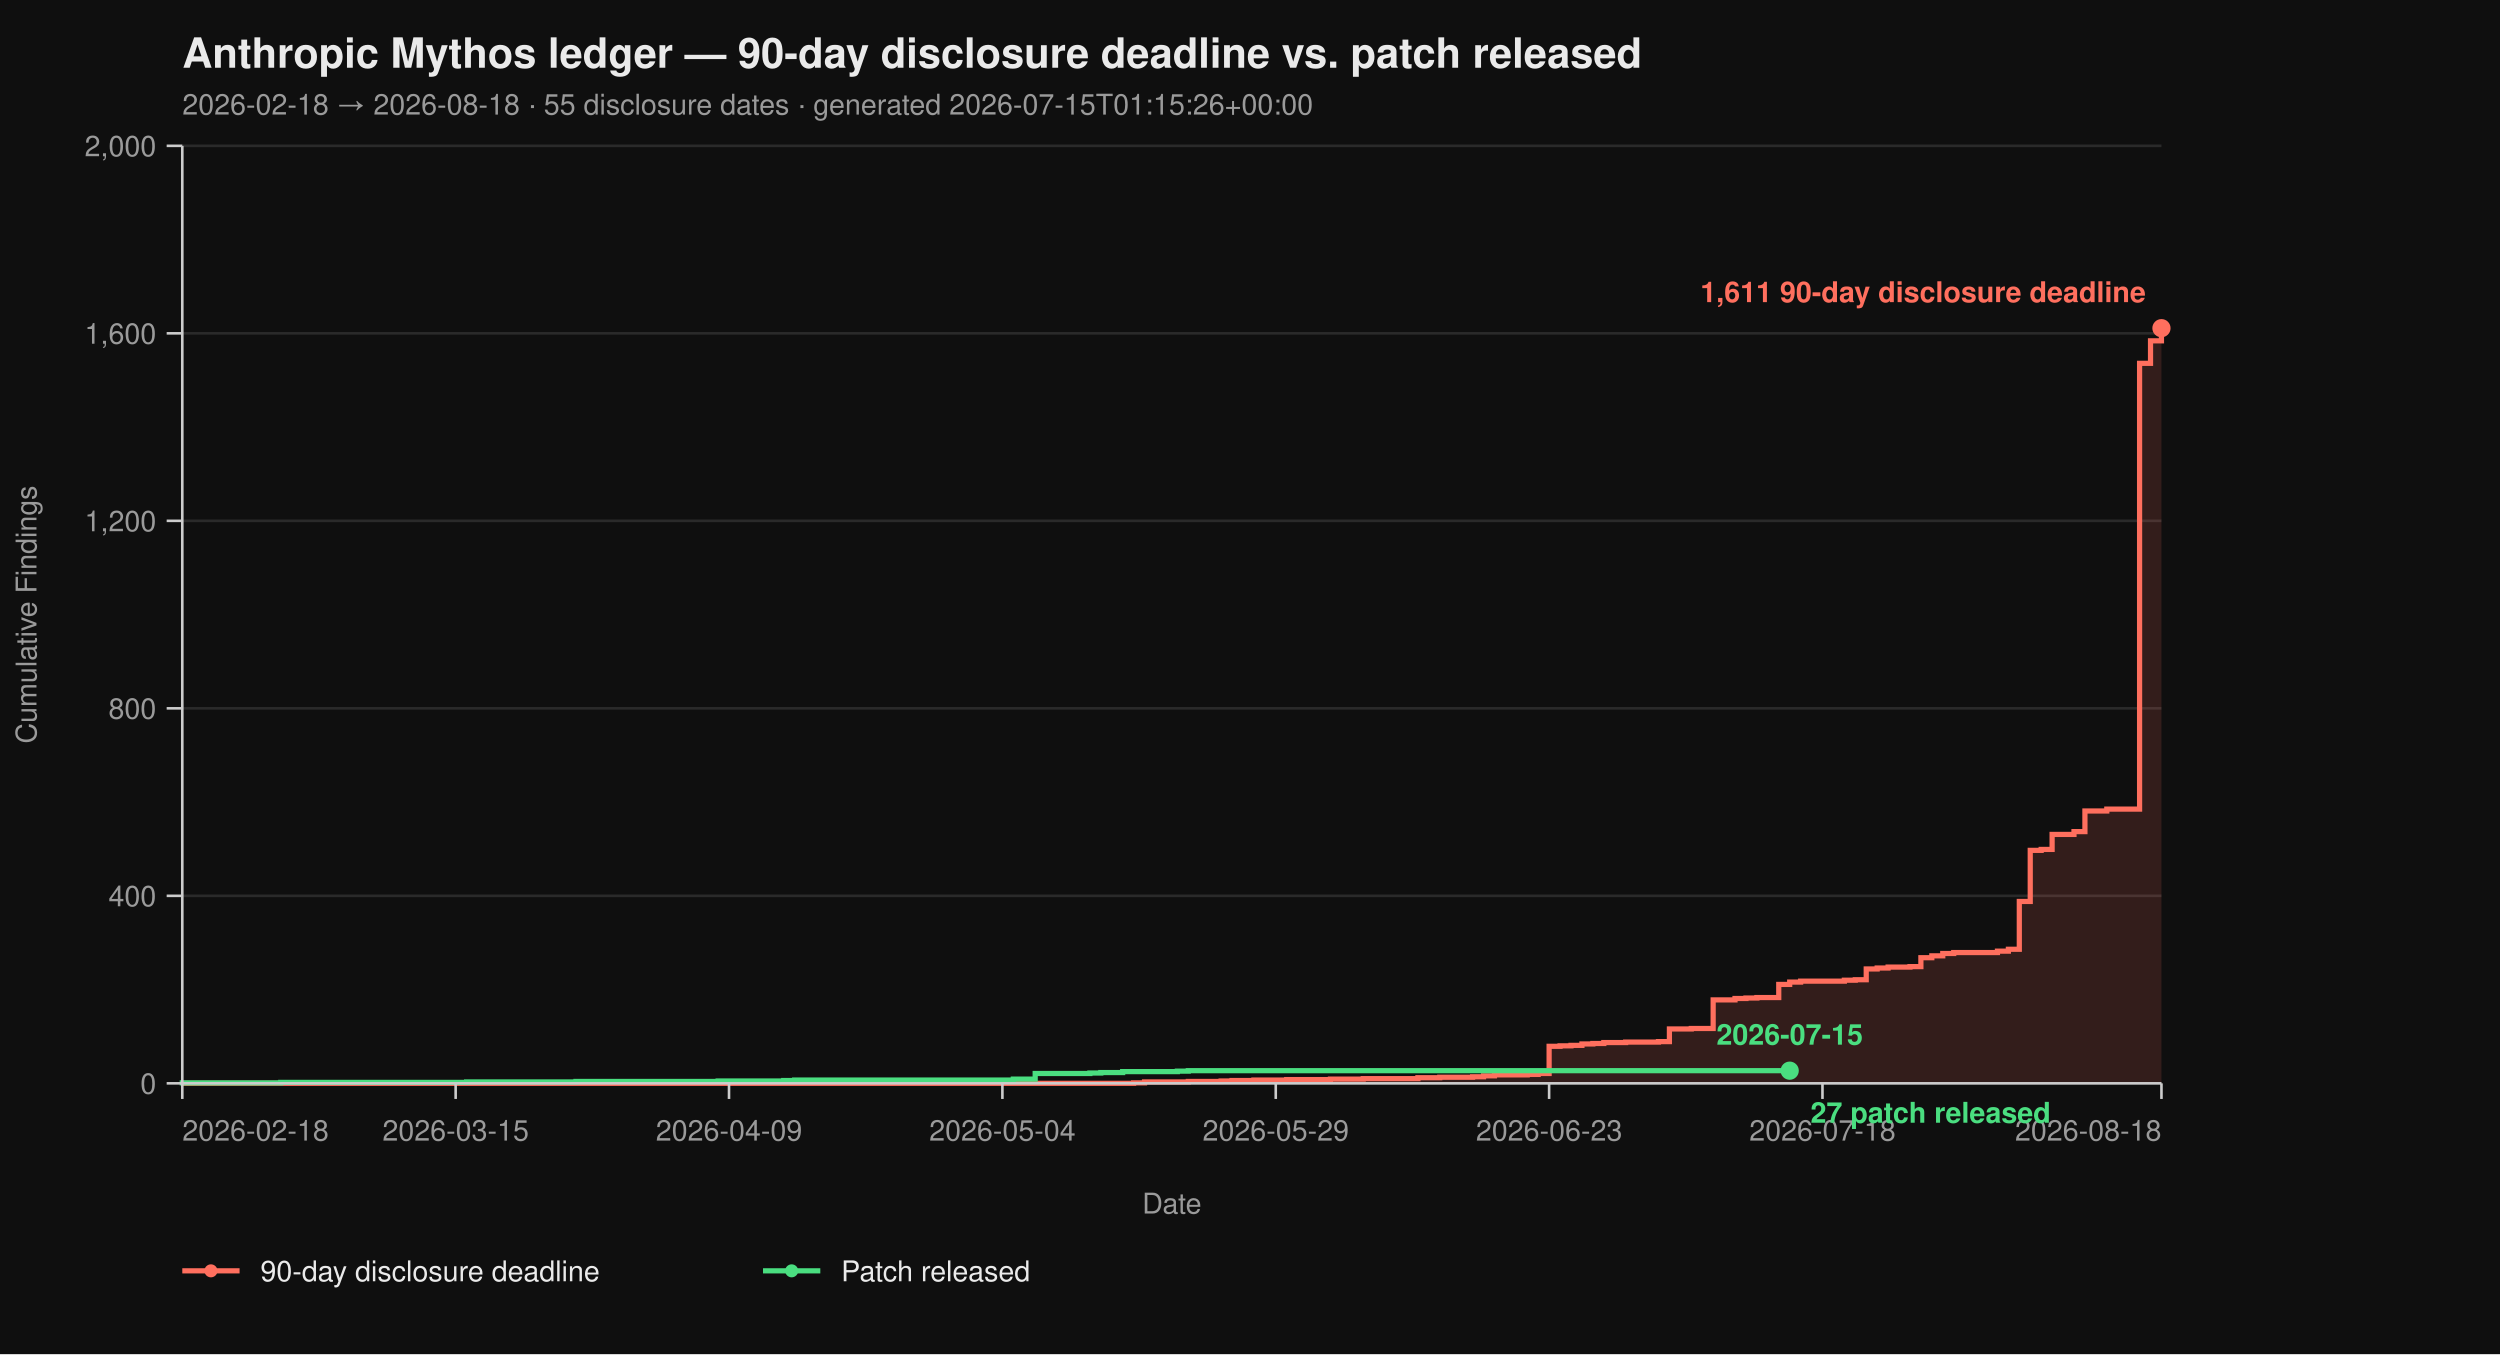
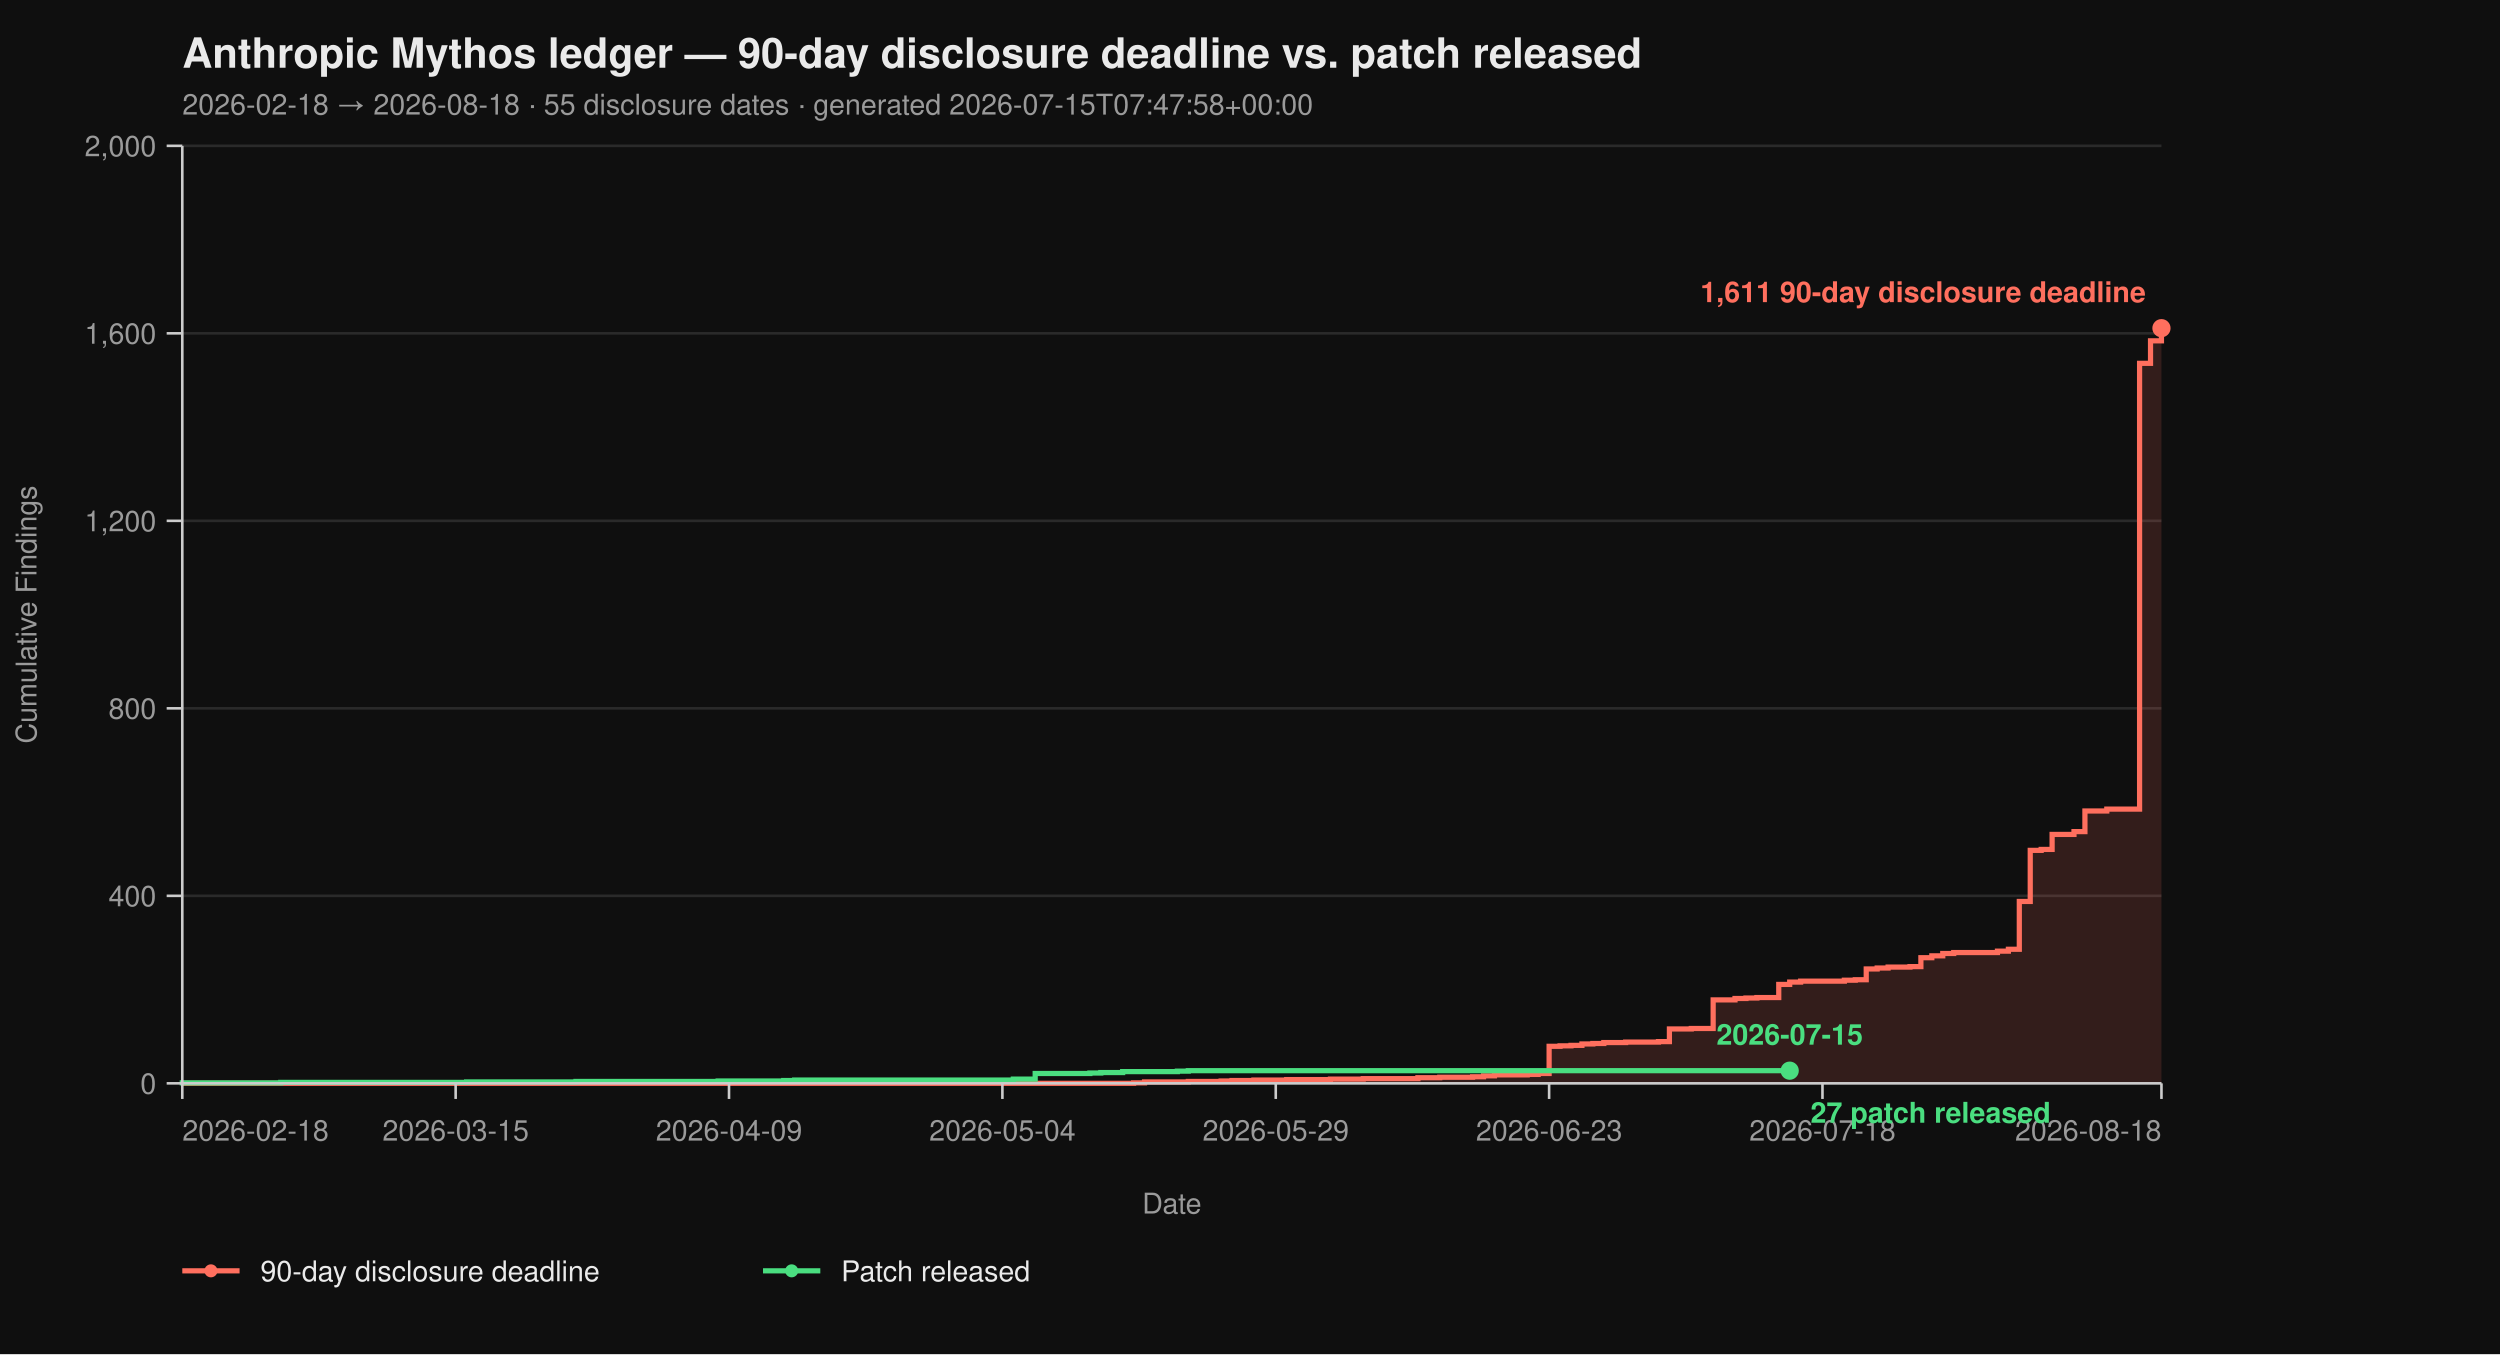
<svg xmlns="http://www.w3.org/2000/svg" viewBox="0 0 960 520" width="960" height="520" font-family="-apple-system, BlinkMacSystemFont, 'Segoe UI', Helvetica, Arial, sans-serif">
  <rect width="100%" height="100%" fill="#0f0f0f" />
  <text x="70" y="26" fill="#eaeaea" font-size="16" font-weight="700">Anthropic Mythos ledger — 90-day disclosure deadline vs. patch released</text>
-   <text x="70" y="44" fill="#9a9a9a" font-size="11">2026-02-18 → 2026-08-18  ·  55 disclosure dates  ·  generated 2026-07-15T01:15:26+00:00</text>
+   <text x="70" y="44" fill="#9a9a9a" font-size="11">2026-02-18 → 2026-08-18  ·  55 disclosure dates  ·  generated 2026-07-15T07:47:58+00:00</text>
  <line x1="70" y1="416.00" x2="830" y2="416.00" stroke="#2a2a2a" stroke-width="1" />
  <line x1="70" y1="344.00" x2="830" y2="344.00" stroke="#2a2a2a" stroke-width="1" />
  <line x1="70" y1="272.00" x2="830" y2="272.00" stroke="#2a2a2a" stroke-width="1" />
  <line x1="70" y1="200.00" x2="830" y2="200.00" stroke="#2a2a2a" stroke-width="1" />
  <line x1="70" y1="128.00" x2="830" y2="128.00" stroke="#2a2a2a" stroke-width="1" />
  <line x1="70" y1="56.00" x2="830" y2="56.00" stroke="#2a2a2a" stroke-width="1" />
  <path d="M 70.00 416.00 L 435.30 416.00 L 435.30 415.82 L 439.50 415.82 L 439.50 415.46 L 456.30 415.46 L 456.30 415.28 L 468.90 415.28 L 468.90 415.10 L 473.09 415.10 L 473.09 414.92 L 481.49 414.92 L 481.49 414.74 L 494.09 414.74 L 494.09 414.56 L 510.88 414.56 L 510.88 414.38 L 523.48 414.38 L 523.48 414.20 L 544.48 414.20 L 544.48 413.84 L 552.87 413.84 L 552.87 413.66 L 565.47 413.66 L 565.47 413.48 L 569.67 413.48 L 569.67 413.12 L 573.87 413.12 L 573.87 412.76 L 586.46 412.76 L 586.46 412.58 L 590.66 412.58 L 590.66 412.22 L 594.86 412.22 L 594.86 401.78 L 599.06 401.78 L 599.06 401.60 L 603.26 401.60 L 603.26 401.42 L 607.46 401.42 L 607.46 400.88 L 611.66 400.88 L 611.66 400.70 L 615.86 400.70 L 615.86 400.34 L 624.25 400.34 L 624.25 400.16 L 636.85 400.16 L 636.85 399.98 L 641.05 399.98 L 641.05 395.12 L 649.45 395.12 L 649.45 394.94 L 657.85 394.94 L 657.85 383.96 L 666.24 383.96 L 666.24 383.42 L 670.44 383.42 L 670.44 383.24 L 674.64 383.24 L 674.64 383.06 L 683.04 383.06 L 683.04 378.02 L 687.24 378.02 L 687.24 377.12 L 691.44 377.12 L 691.44 376.76 L 708.23 376.76 L 708.23 376.40 L 712.43 376.40 L 712.43 376.22 L 716.63 376.22 L 716.63 372.08 L 720.83 372.08 L 720.83 371.72 L 725.03 371.72 L 725.03 371.36 L 733.43 371.36 L 733.43 371.18 L 737.62 371.18 L 737.62 367.76 L 741.82 367.76 L 741.82 367.04 L 746.02 367.04 L 746.02 366.14 L 750.22 366.14 L 750.22 365.78 L 767.02 365.78 L 767.02 365.24 L 771.22 365.24 L 771.22 364.52 L 775.41 364.52 L 775.41 346.16 L 779.61 346.16 L 779.61 326.54 L 783.81 326.54 L 783.81 326.18 L 788.01 326.18 L 788.01 320.42 L 796.41 320.42 L 796.41 319.34 L 800.61 319.34 L 800.61 311.42 L 809.01 311.42 L 809.01 310.70 L 821.60 310.70 L 821.60 139.52 L 825.80 139.52 L 825.80 130.88 L 830.00 130.88 L 830.00 126.02 L 830.00 126.02 L 830.00 416.00 Z" fill="#ff6f5e26" stroke="none" />
  <path d="M 70.00 416.00 L 435.30 416.00 L 435.30 415.82 L 439.50 415.82 L 439.50 415.46 L 456.30 415.46 L 456.30 415.28 L 468.90 415.28 L 468.90 415.10 L 473.09 415.10 L 473.09 414.92 L 481.49 414.92 L 481.49 414.74 L 494.09 414.74 L 494.09 414.56 L 510.88 414.56 L 510.88 414.38 L 523.48 414.38 L 523.48 414.20 L 544.48 414.20 L 544.48 413.84 L 552.87 413.84 L 552.87 413.66 L 565.47 413.66 L 565.47 413.48 L 569.67 413.48 L 569.67 413.12 L 573.87 413.12 L 573.87 412.76 L 586.46 412.76 L 586.46 412.58 L 590.66 412.58 L 590.66 412.22 L 594.86 412.22 L 594.86 401.78 L 599.06 401.78 L 599.06 401.60 L 603.26 401.60 L 603.26 401.42 L 607.46 401.42 L 607.46 400.88 L 611.66 400.88 L 611.66 400.70 L 615.86 400.70 L 615.86 400.34 L 624.25 400.34 L 624.25 400.16 L 636.85 400.16 L 636.85 399.98 L 641.05 399.98 L 641.05 395.12 L 649.45 395.12 L 649.45 394.94 L 657.85 394.94 L 657.85 383.96 L 666.24 383.96 L 666.24 383.42 L 670.44 383.42 L 670.44 383.24 L 674.64 383.24 L 674.64 383.06 L 683.04 383.06 L 683.04 378.02 L 687.24 378.02 L 687.24 377.12 L 691.44 377.12 L 691.44 376.76 L 708.23 376.76 L 708.23 376.40 L 712.43 376.40 L 712.43 376.22 L 716.63 376.22 L 716.63 372.08 L 720.83 372.08 L 720.83 371.72 L 725.03 371.72 L 725.03 371.36 L 733.43 371.36 L 733.43 371.18 L 737.62 371.18 L 737.62 367.76 L 741.82 367.76 L 741.82 367.04 L 746.02 367.04 L 746.02 366.14 L 750.22 366.14 L 750.22 365.78 L 767.02 365.78 L 767.02 365.24 L 771.22 365.24 L 771.22 364.52 L 775.41 364.52 L 775.41 346.16 L 779.61 346.16 L 779.61 326.54 L 783.81 326.54 L 783.81 326.18 L 788.01 326.18 L 788.01 320.42 L 796.41 320.42 L 796.41 319.34 L 800.61 319.34 L 800.61 311.42 L 809.01 311.42 L 809.01 310.70 L 821.60 310.70 L 821.60 139.52 L 825.80 139.52 L 825.80 130.88 L 830.00 130.88 L 830.00 126.02 L 830.00 126.02" fill="none" stroke="#ff6f5e" stroke-width="2" stroke-linejoin="miter" stroke-linecap="butt" />
  <path d="M 70.00 416.00 L 70.00 416.00 L 70.00 415.82 L 107.79 415.82 L 107.79 415.64 L 179.17 415.64 L 179.17 415.46 L 221.16 415.46 L 221.16 415.28 L 275.75 415.28 L 275.75 415.10 L 300.94 415.10 L 300.94 414.92 L 305.14 414.92 L 305.14 414.74 L 389.12 414.74 L 389.12 414.38 L 397.51 414.38 L 397.51 412.22 L 418.51 412.22 L 418.51 412.04 L 422.71 412.04 L 422.71 411.86 L 431.10 411.86 L 431.10 411.50 L 452.10 411.50 L 452.10 411.32 L 456.30 411.32 L 456.30 411.14 L 687.24 411.14" fill="none" stroke="#4ade80" stroke-width="2" stroke-linejoin="miter" stroke-linecap="butt" />
  <line x1="70" y1="56" x2="70" y2="416" stroke="#cccccc" stroke-width="1" />
  <line x1="70" y1="416" x2="830" y2="416" stroke="#cccccc" stroke-width="1" />
  <line x1="64" y1="416.00" x2="70" y2="416.00" stroke="#cccccc" stroke-width="1" />
  <line x1="64" y1="344.00" x2="70" y2="344.00" stroke="#cccccc" stroke-width="1" />
  <line x1="64" y1="272.00" x2="70" y2="272.00" stroke="#cccccc" stroke-width="1" />
  <line x1="64" y1="200.00" x2="70" y2="200.00" stroke="#cccccc" stroke-width="1" />
  <line x1="64" y1="128.00" x2="70" y2="128.00" stroke="#cccccc" stroke-width="1" />
  <line x1="64" y1="56.00" x2="70" y2="56.00" stroke="#cccccc" stroke-width="1" />
  <text x="60" y="420.00" text-anchor="end" fill="#9a9a9a" font-size="11">0</text>
  <text x="60" y="348.00" text-anchor="end" fill="#9a9a9a" font-size="11">400</text>
  <text x="60" y="276.00" text-anchor="end" fill="#9a9a9a" font-size="11">800</text>
  <text x="60" y="204.00" text-anchor="end" fill="#9a9a9a" font-size="11">1,200</text>
  <text x="60" y="132.00" text-anchor="end" fill="#9a9a9a" font-size="11">1,600</text>
  <text x="60" y="60.00" text-anchor="end" fill="#9a9a9a" font-size="11">2,000</text>
  <text x="14" y="236.00" fill="#9a9a9a" font-size="11" transform="rotate(-90 14 236.00)" text-anchor="middle">Cumulative Findings</text>
  <line x1="70.00" y1="416" x2="70.00" y2="422" stroke="#cccccc" stroke-width="1" />
  <line x1="174.97" y1="416" x2="174.97" y2="422" stroke="#cccccc" stroke-width="1" />
  <line x1="279.94" y1="416" x2="279.94" y2="422" stroke="#cccccc" stroke-width="1" />
  <line x1="384.92" y1="416" x2="384.92" y2="422" stroke="#cccccc" stroke-width="1" />
  <line x1="489.89" y1="416" x2="489.89" y2="422" stroke="#cccccc" stroke-width="1" />
  <line x1="594.86" y1="416" x2="594.86" y2="422" stroke="#cccccc" stroke-width="1" />
  <line x1="699.83" y1="416" x2="699.83" y2="422" stroke="#cccccc" stroke-width="1" />
  <line x1="830.00" y1="416" x2="830.00" y2="422" stroke="#cccccc" stroke-width="1" />
  <text x="70.00" y="438" text-anchor="start" fill="#9a9a9a" font-size="11">2026-02-18</text>
  <text x="174.97" y="438" text-anchor="middle" fill="#9a9a9a" font-size="11">2026-03-15</text>
  <text x="279.94" y="438" text-anchor="middle" fill="#9a9a9a" font-size="11">2026-04-09</text>
  <text x="384.92" y="438" text-anchor="middle" fill="#9a9a9a" font-size="11">2026-05-04</text>
  <text x="489.89" y="438" text-anchor="middle" fill="#9a9a9a" font-size="11">2026-05-29</text>
  <text x="594.86" y="438" text-anchor="middle" fill="#9a9a9a" font-size="11">2026-06-23</text>
  <text x="699.83" y="438" text-anchor="middle" fill="#9a9a9a" font-size="11">2026-07-18</text>
  <text x="830.00" y="438" text-anchor="end" fill="#9a9a9a" font-size="11">2026-08-18</text>
  <text x="450.00" y="466" fill="#9a9a9a" font-size="11" text-anchor="middle">Date</text>
  <circle cx="830.00" cy="126.02" r="3.5" fill="#ff6f5e" />
  <text x="824.00" y="116.02" text-anchor="end" fill="#ff6f5e" font-size="11" font-weight="600">1,611 90-day disclosure deadline</text>
  <circle cx="687.24" cy="411.14" r="3.5" fill="#4ade80" />
  <text x="695.24" y="431.14" text-anchor="start" fill="#4ade80" font-size="11" font-weight="600">27 patch released</text>
  <text x="687.24" y="401.14" text-anchor="middle" fill="#4ade80" font-size="11" font-weight="600">2026-07-15</text>
  <line x1="70" y1="488" x2="92" y2="488" stroke="#ff6f5e" stroke-width="2" />
  <circle cx="81" cy="488" r="2.5" fill="#ff6f5e" />
  <text x="100" y="492" fill="#eaeaea" font-size="11">90-day disclosure deadline</text>
  <line x1="293.0" y1="488" x2="315.0" y2="488" stroke="#4ade80" stroke-width="2" />
  <circle cx="304.0" cy="488" r="2.5" fill="#4ade80" />
  <text x="323.0" y="492" fill="#eaeaea" font-size="11">Patch released</text>
</svg>
